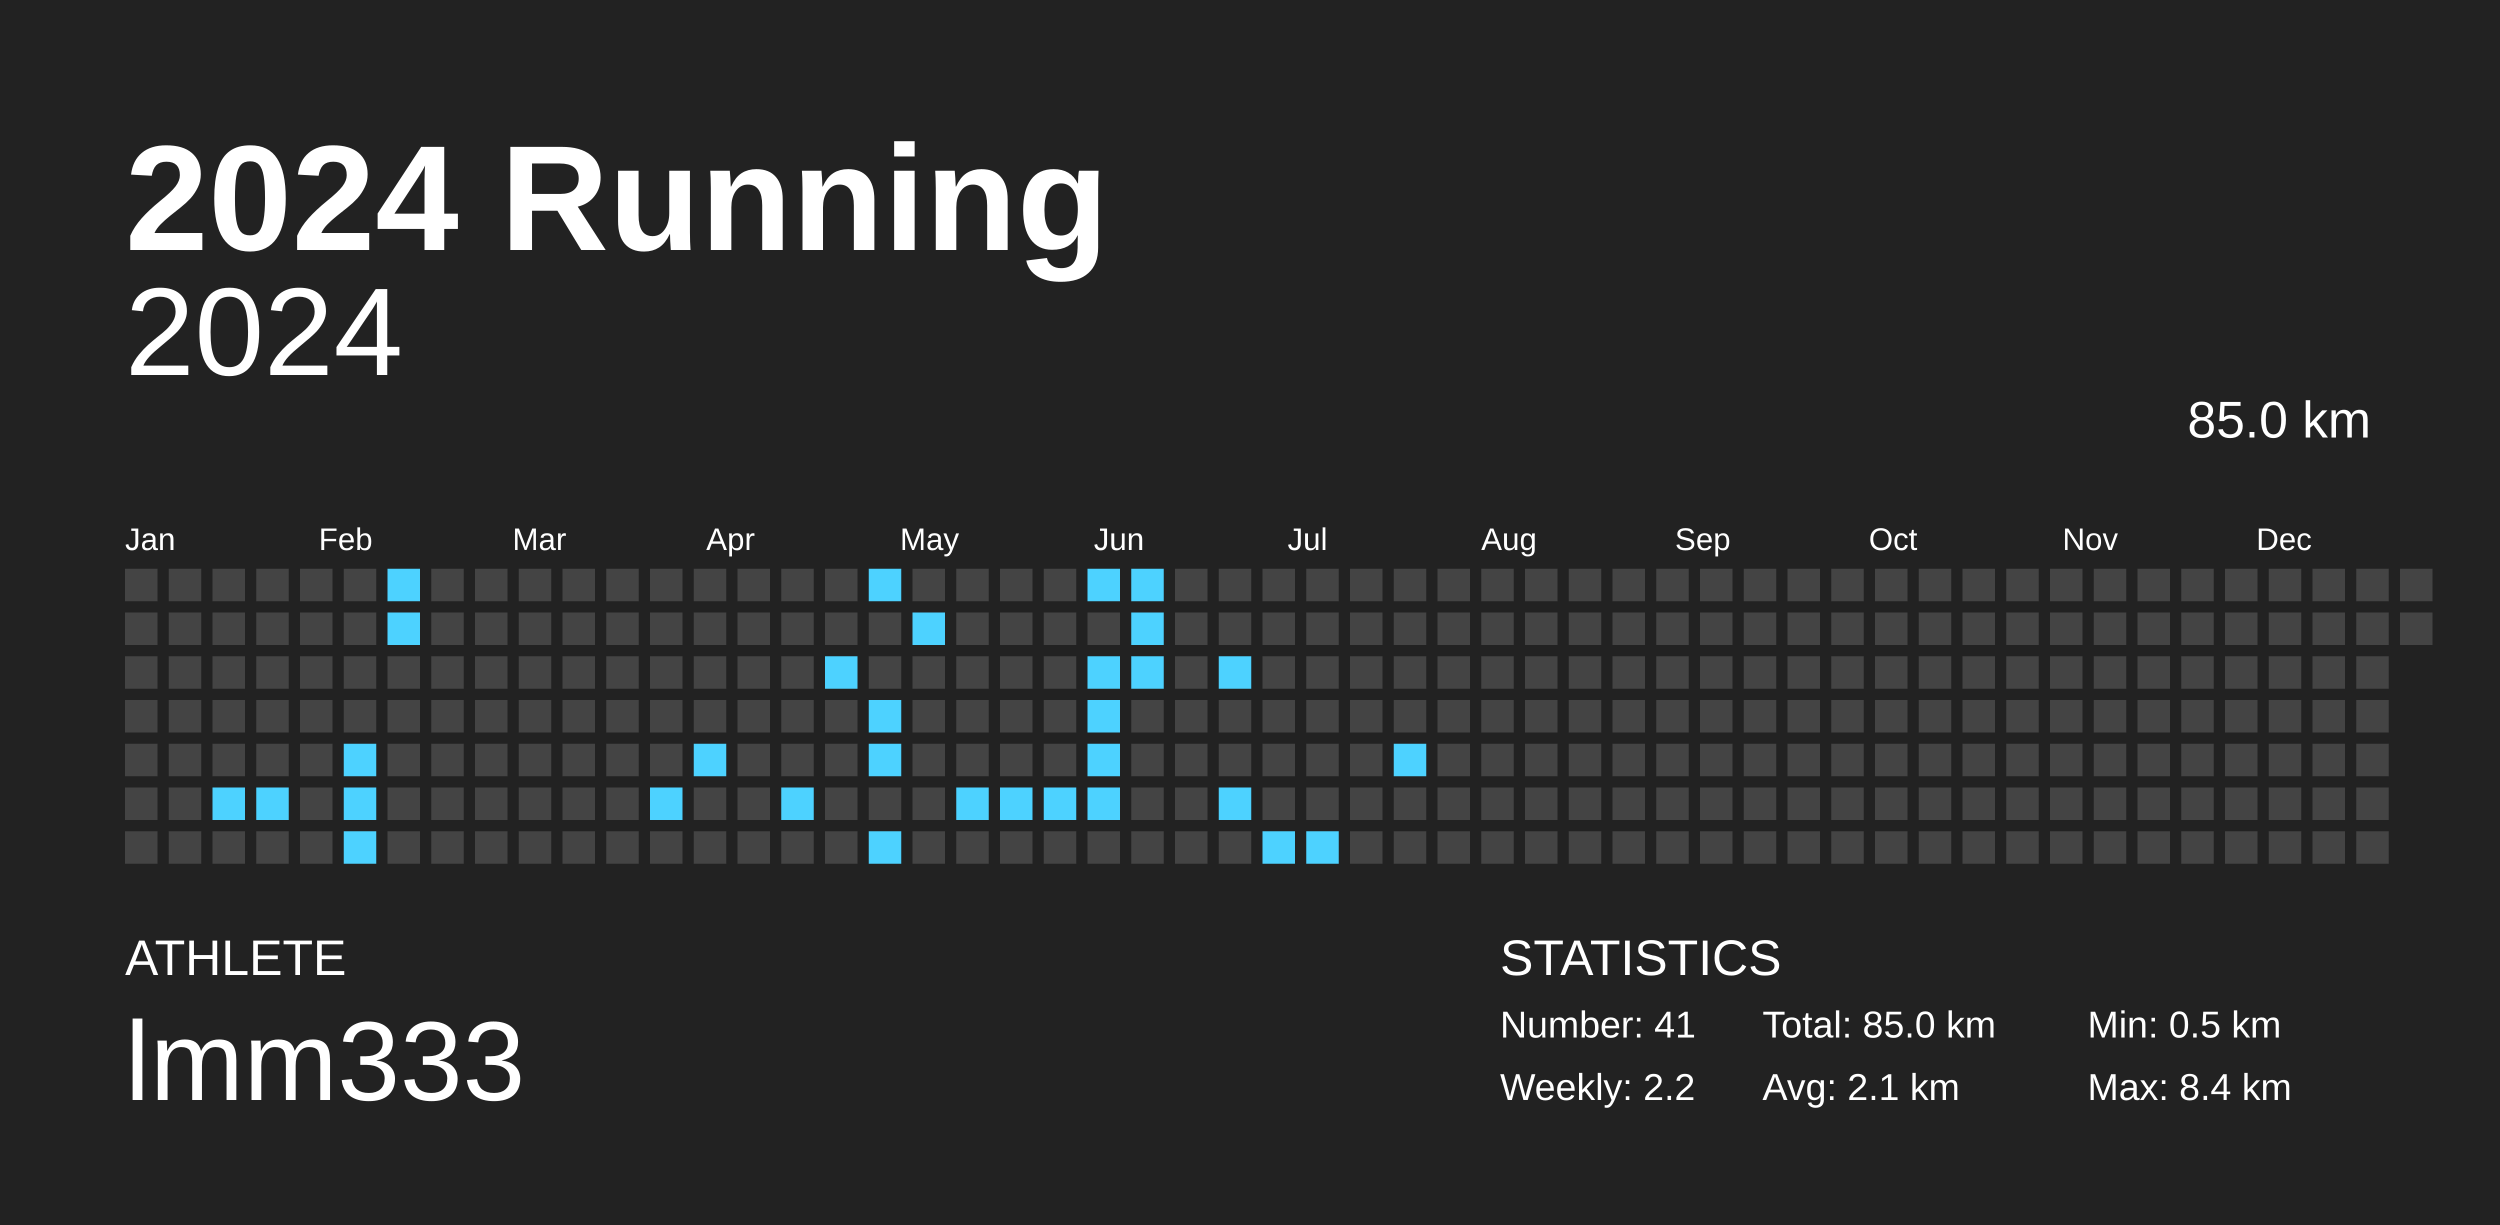
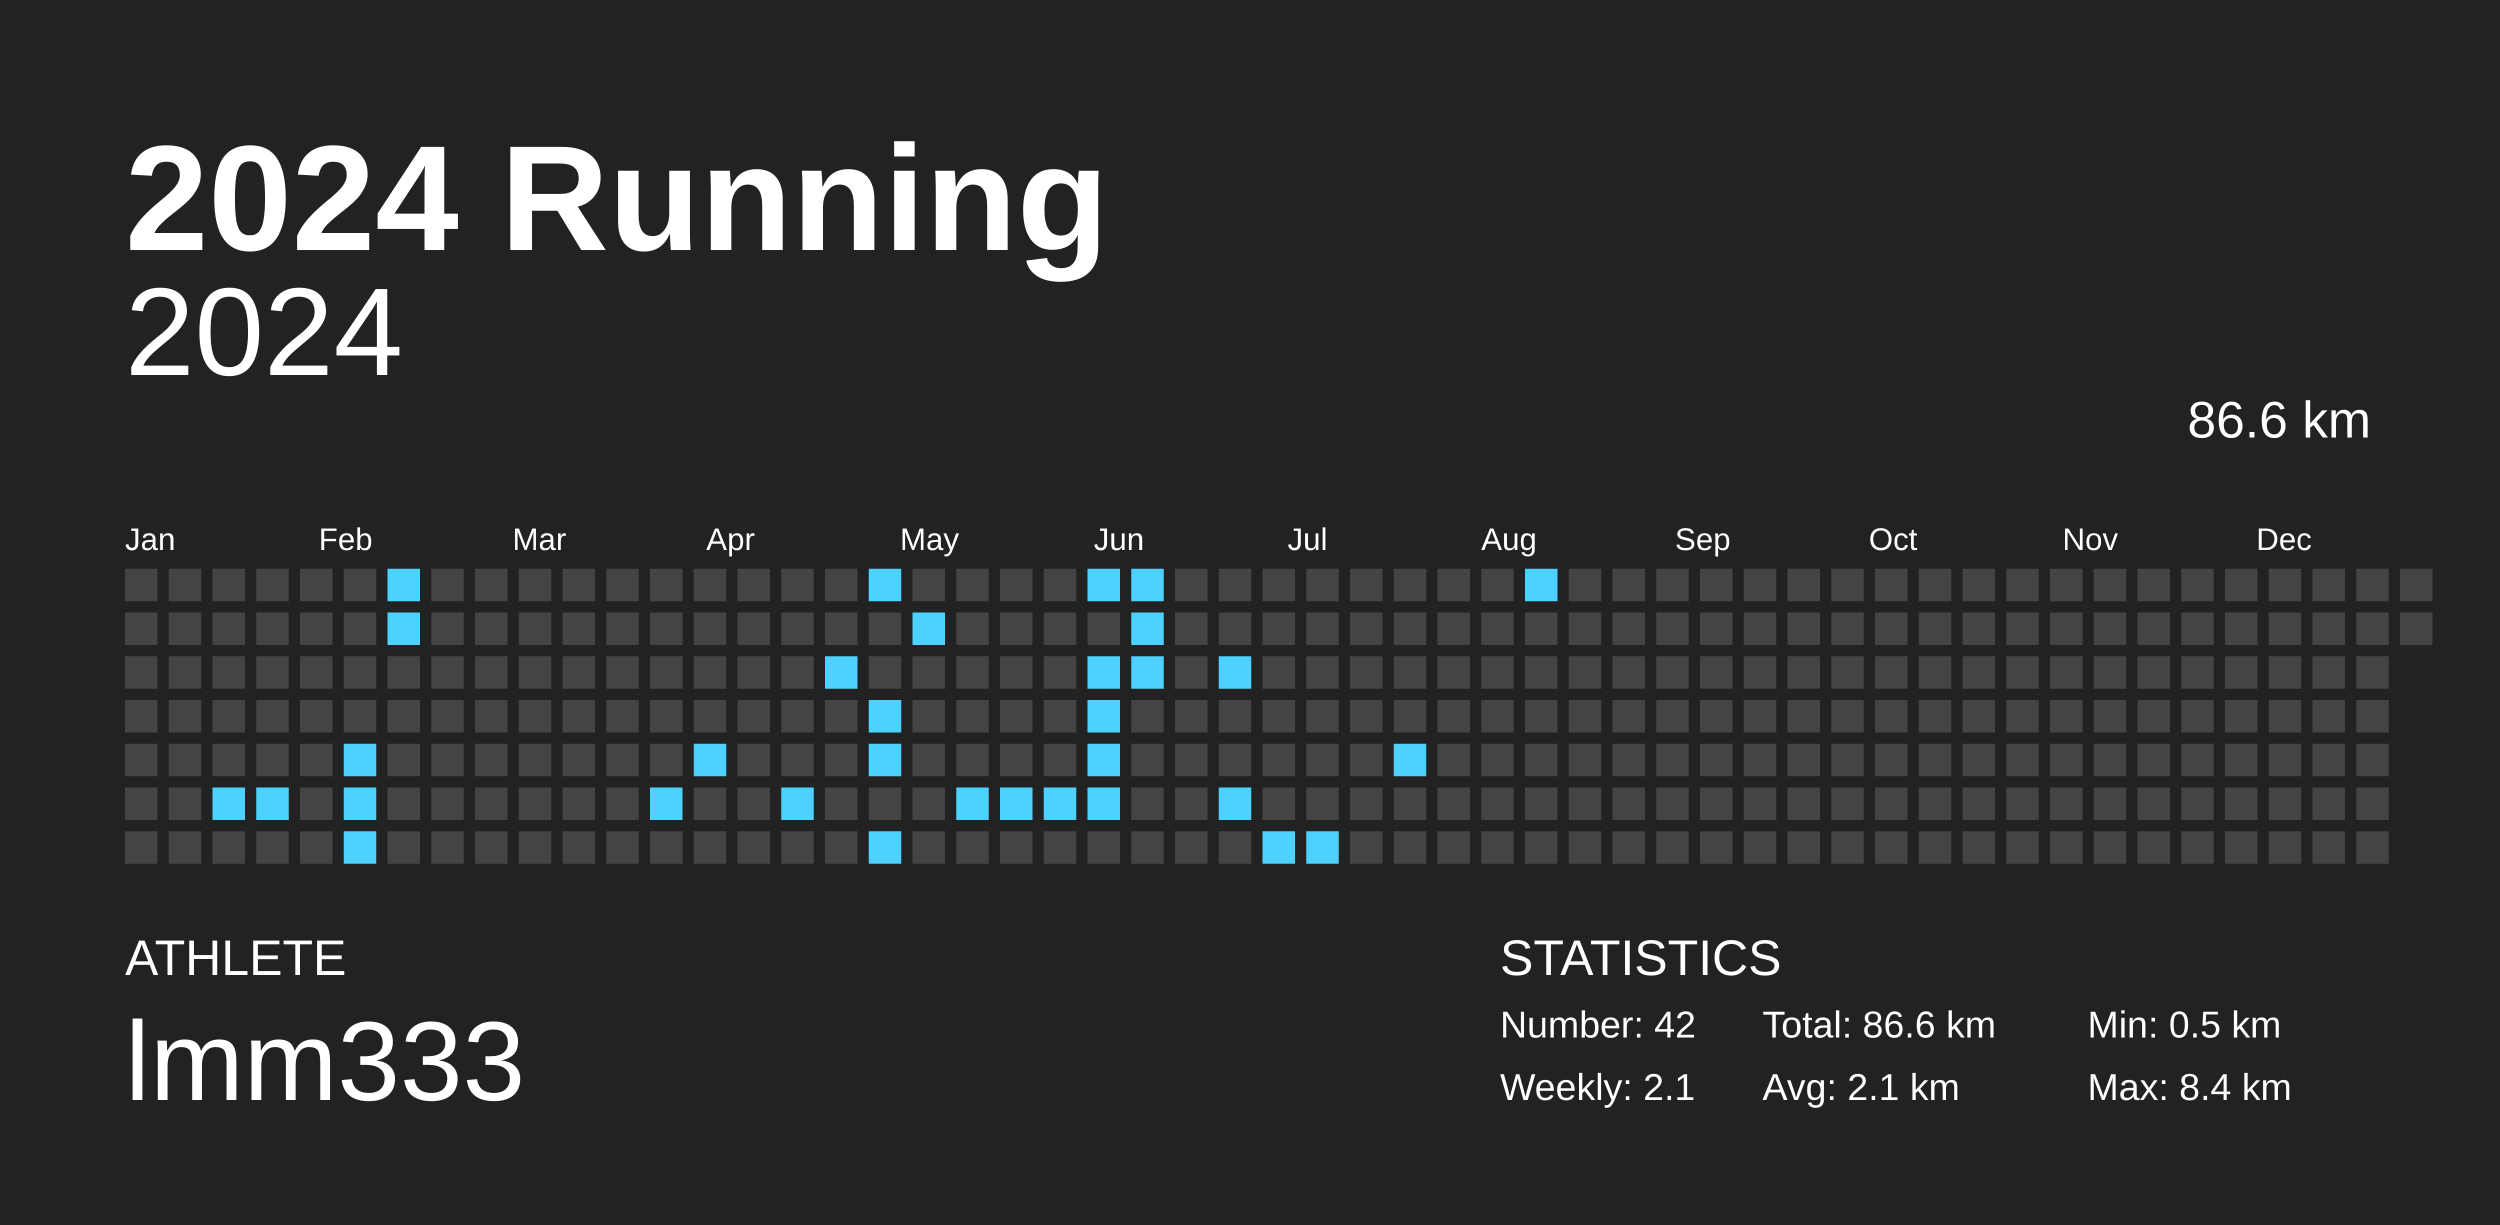
<svg xmlns="http://www.w3.org/2000/svg" baseProfile="full" height="98mm" version="1.1" viewBox="0,0,200,98" width="200mm">
  <defs />
  <rect fill="#222222" height="98" width="200" x="0" y="0" />
  <text fill="#FFFFFF" style="font-size:12px; font-family:Arial; font-weight:bold;" x="10" y="20">2024 Running</text>
  <text fill="#FFFFFF" style="font-size:4px; font-family:Arial" x="10" y="78">ATHLETE</text>
  <text fill="#FFFFFF" style="font-size:9px; font-family:Arial" x="10" y="88">lmm333</text>
  <text fill="#FFFFFF" style="font-size:4px; font-family:Arial" x="120" y="78">STATISTICS</text>
-   <text fill="#FFFFFF" style="font-size:3px; font-family:Arial" x="120" y="83">Number: 41</text>
-   <text fill="#FFFFFF" style="font-size:3px; font-family:Arial" x="120" y="88">Weekly: 2.2</text>
-   <text fill="#FFFFFF" style="font-size:3px; font-family:Arial" x="141" y="83">Total: 85.0 km</text>
+   <text fill="#FFFFFF" style="font-size:3px; font-family:Arial" x="120" y="83">Number: 42</text>
+   <text fill="#FFFFFF" style="font-size:3px; font-family:Arial" x="120" y="88">Weekly: 2.1</text>
+   <text fill="#FFFFFF" style="font-size:3px; font-family:Arial" x="141" y="83">Total: 86.6 km</text>
  <text fill="#FFFFFF" style="font-size:3px; font-family:Arial" x="141" y="88">Avg: 2.1 km</text>
  <text fill="#FFFFFF" style="font-size:3px; font-family:Arial" x="167" y="83">Min: 0.5 km</text>
  <text fill="#FFFFFF" style="font-size:3px; font-family:Arial" x="167" y="88">Max: 8.4 km</text>
  <text alignment-baseline="hanging" fill="#FFFFFF" style="font-size:10.0px; font-family:Arial;" x="10" y="30">2024</text>
-   <text alignment-baseline="hanging" fill="#FFFFFF" style="font-size:4.125px; font-family:Arial;" x="175" y="35">85.0 km</text>
+   <text alignment-baseline="hanging" fill="#FFFFFF" style="font-size:4.125px; font-family:Arial;" x="175" y="35">86.6 km</text>
  <text fill="#FFFFFF" style="font-size:2.5px; font-family:Arial" x="10.0" y="44">Jan</text>
  <text fill="#FFFFFF" style="font-size:2.5px; font-family:Arial" x="25.5" y="44">Feb</text>
  <text fill="#FFFFFF" style="font-size:2.5px; font-family:Arial" x="41.0" y="44">Mar</text>
  <text fill="#FFFFFF" style="font-size:2.5px; font-family:Arial" x="56.5" y="44">Apr</text>
  <text fill="#FFFFFF" style="font-size:2.5px; font-family:Arial" x="72.0" y="44">May</text>
  <text fill="#FFFFFF" style="font-size:2.5px; font-family:Arial" x="87.5" y="44">Jun</text>
  <text fill="#FFFFFF" style="font-size:2.5px; font-family:Arial" x="103.0" y="44">Jul</text>
  <text fill="#FFFFFF" style="font-size:2.5px; font-family:Arial" x="118.5" y="44">Aug</text>
  <text fill="#FFFFFF" style="font-size:2.5px; font-family:Arial" x="134.0" y="44">Sep</text>
  <text fill="#FFFFFF" style="font-size:2.5px; font-family:Arial" x="149.5" y="44">Oct</text>
  <text fill="#FFFFFF" style="font-size:2.5px; font-family:Arial" x="165.0" y="44">Nov</text>
  <text fill="#FFFFFF" style="font-size:2.5px; font-family:Arial" x="180.5" y="44">Dec</text>
  <rect fill="#444444" height="2.6" width="2.6" x="10.0" y="45.5" />
  <rect fill="#444444" height="2.6" width="2.6" x="10.0" y="49.0" />
  <rect fill="#444444" height="2.6" width="2.6" x="10.0" y="52.5" />
  <rect fill="#444444" height="2.6" width="2.6" x="10.0" y="56.0" />
  <rect fill="#444444" height="2.6" width="2.6" x="10.0" y="59.5" />
  <rect fill="#444444" height="2.6" width="2.6" x="10.0" y="63.0" />
  <rect fill="#444444" height="2.6" width="2.6" x="10.0" y="66.5" />
  <rect fill="#444444" height="2.6" width="2.6" x="13.5" y="45.5" />
  <rect fill="#444444" height="2.6" width="2.6" x="13.5" y="49.0" />
  <rect fill="#444444" height="2.6" width="2.6" x="13.5" y="52.5" />
  <rect fill="#444444" height="2.6" width="2.6" x="13.5" y="56.0" />
  <rect fill="#444444" height="2.6" width="2.6" x="13.5" y="59.5" />
  <rect fill="#444444" height="2.6" width="2.6" x="13.5" y="63.0" />
  <rect fill="#444444" height="2.6" width="2.6" x="13.5" y="66.5" />
  <rect fill="#444444" height="2.6" width="2.6" x="17.0" y="45.5" />
  <rect fill="#444444" height="2.6" width="2.6" x="17.0" y="49.0" />
  <rect fill="#444444" height="2.6" width="2.6" x="17.0" y="52.5" />
  <rect fill="#444444" height="2.6" width="2.6" x="17.0" y="56.0" />
  <rect fill="#444444" height="2.6" width="2.6" x="17.0" y="59.5" />
  <rect fill="#4dd2ff" height="2.6" width="2.6" x="17.0" y="63.0" />
  <rect fill="#444444" height="2.6" width="2.6" x="17.0" y="66.5" />
  <rect fill="#444444" height="2.6" width="2.6" x="20.5" y="45.5" />
  <rect fill="#444444" height="2.6" width="2.6" x="20.5" y="49.0" />
  <rect fill="#444444" height="2.6" width="2.6" x="20.5" y="52.5" />
  <rect fill="#444444" height="2.6" width="2.6" x="20.5" y="56.0" />
  <rect fill="#444444" height="2.6" width="2.6" x="20.5" y="59.5" />
  <rect fill="#4dd2ff" height="2.6" width="2.6" x="20.5" y="63.0" />
  <rect fill="#444444" height="2.6" width="2.6" x="20.5" y="66.5" />
  <rect fill="#444444" height="2.6" width="2.6" x="24.0" y="45.5" />
  <rect fill="#444444" height="2.6" width="2.6" x="24.0" y="49.0" />
  <rect fill="#444444" height="2.6" width="2.6" x="24.0" y="52.5" />
  <rect fill="#444444" height="2.6" width="2.6" x="24.0" y="56.0" />
  <rect fill="#444444" height="2.6" width="2.6" x="24.0" y="59.5" />
  <rect fill="#444444" height="2.6" width="2.6" x="24.0" y="63.0" />
  <rect fill="#444444" height="2.6" width="2.6" x="24.0" y="66.5" />
  <rect fill="#444444" height="2.6" width="2.6" x="27.5" y="45.5" />
  <rect fill="#444444" height="2.6" width="2.6" x="27.5" y="49.0" />
  <rect fill="#444444" height="2.6" width="2.6" x="27.5" y="52.5" />
  <rect fill="#444444" height="2.6" width="2.6" x="27.5" y="56.0" />
  <rect fill="#4dd2ff" height="2.6" width="2.6" x="27.5" y="59.5" />
  <rect fill="#4dd2ff" height="2.6" width="2.6" x="27.5" y="63.0" />
  <rect fill="#4dd2ff" height="2.6" width="2.6" x="27.5" y="66.5" />
  <rect fill="#4dd2ff" height="2.6" width="2.6" x="31.0" y="45.5" />
  <rect fill="#4dd2ff" height="2.6" width="2.6" x="31.0" y="49.0" />
  <rect fill="#444444" height="2.6" width="2.6" x="31.0" y="52.5" />
  <rect fill="#444444" height="2.6" width="2.6" x="31.0" y="56.0" />
  <rect fill="#444444" height="2.6" width="2.6" x="31.0" y="59.5" />
  <rect fill="#444444" height="2.6" width="2.6" x="31.0" y="63.0" />
  <rect fill="#444444" height="2.6" width="2.6" x="31.0" y="66.5" />
  <rect fill="#444444" height="2.6" width="2.6" x="34.5" y="45.5" />
  <rect fill="#444444" height="2.6" width="2.6" x="34.5" y="49.0" />
  <rect fill="#444444" height="2.6" width="2.6" x="34.5" y="52.5" />
  <rect fill="#444444" height="2.6" width="2.6" x="34.5" y="56.0" />
  <rect fill="#444444" height="2.6" width="2.6" x="34.5" y="59.5" />
  <rect fill="#444444" height="2.6" width="2.6" x="34.5" y="63.0" />
  <rect fill="#444444" height="2.6" width="2.6" x="34.5" y="66.5" />
  <rect fill="#444444" height="2.6" width="2.6" x="38.0" y="45.5" />
  <rect fill="#444444" height="2.6" width="2.6" x="38.0" y="49.0" />
  <rect fill="#444444" height="2.6" width="2.6" x="38.0" y="52.5" />
  <rect fill="#444444" height="2.6" width="2.6" x="38.0" y="56.0" />
  <rect fill="#444444" height="2.6" width="2.6" x="38.0" y="59.5" />
  <rect fill="#444444" height="2.6" width="2.6" x="38.0" y="63.0" />
  <rect fill="#444444" height="2.6" width="2.6" x="38.0" y="66.5" />
  <rect fill="#444444" height="2.6" width="2.6" x="41.5" y="45.5" />
  <rect fill="#444444" height="2.6" width="2.6" x="41.5" y="49.0" />
  <rect fill="#444444" height="2.6" width="2.6" x="41.5" y="52.5" />
  <rect fill="#444444" height="2.6" width="2.6" x="41.5" y="56.0" />
  <rect fill="#444444" height="2.6" width="2.6" x="41.5" y="59.5" />
  <rect fill="#444444" height="2.6" width="2.6" x="41.5" y="63.0" />
  <rect fill="#444444" height="2.6" width="2.6" x="41.5" y="66.5" />
  <rect fill="#444444" height="2.6" width="2.6" x="45.0" y="45.5" />
  <rect fill="#444444" height="2.6" width="2.6" x="45.0" y="49.0" />
  <rect fill="#444444" height="2.6" width="2.6" x="45.0" y="52.5" />
  <rect fill="#444444" height="2.6" width="2.6" x="45.0" y="56.0" />
  <rect fill="#444444" height="2.6" width="2.6" x="45.0" y="59.5" />
  <rect fill="#444444" height="2.6" width="2.6" x="45.0" y="63.0" />
  <rect fill="#444444" height="2.6" width="2.6" x="45.0" y="66.5" />
  <rect fill="#444444" height="2.6" width="2.6" x="48.5" y="45.5" />
  <rect fill="#444444" height="2.6" width="2.6" x="48.5" y="49.0" />
  <rect fill="#444444" height="2.6" width="2.6" x="48.5" y="52.5" />
  <rect fill="#444444" height="2.6" width="2.6" x="48.5" y="56.0" />
  <rect fill="#444444" height="2.6" width="2.6" x="48.5" y="59.5" />
  <rect fill="#444444" height="2.6" width="2.6" x="48.5" y="63.0" />
  <rect fill="#444444" height="2.6" width="2.6" x="48.5" y="66.5" />
  <rect fill="#444444" height="2.6" width="2.6" x="52.0" y="45.5" />
  <rect fill="#444444" height="2.6" width="2.6" x="52.0" y="49.0" />
  <rect fill="#444444" height="2.6" width="2.6" x="52.0" y="52.5" />
  <rect fill="#444444" height="2.6" width="2.6" x="52.0" y="56.0" />
  <rect fill="#444444" height="2.6" width="2.6" x="52.0" y="59.5" />
  <rect fill="#4dd2ff" height="2.6" width="2.6" x="52.0" y="63.0" />
  <rect fill="#444444" height="2.6" width="2.6" x="52.0" y="66.5" />
  <rect fill="#444444" height="2.6" width="2.6" x="55.5" y="45.5" />
  <rect fill="#444444" height="2.6" width="2.6" x="55.5" y="49.0" />
  <rect fill="#444444" height="2.6" width="2.6" x="55.5" y="52.5" />
  <rect fill="#444444" height="2.6" width="2.6" x="55.5" y="56.0" />
  <rect fill="#4dd2ff" height="2.6" width="2.6" x="55.5" y="59.5" />
  <rect fill="#444444" height="2.6" width="2.6" x="55.5" y="63.0" />
  <rect fill="#444444" height="2.6" width="2.6" x="55.5" y="66.5" />
  <rect fill="#444444" height="2.6" width="2.6" x="59.0" y="45.5" />
  <rect fill="#444444" height="2.6" width="2.6" x="59.0" y="49.0" />
  <rect fill="#444444" height="2.6" width="2.6" x="59.0" y="52.5" />
  <rect fill="#444444" height="2.6" width="2.6" x="59.0" y="56.0" />
  <rect fill="#444444" height="2.6" width="2.6" x="59.0" y="59.5" />
  <rect fill="#444444" height="2.6" width="2.6" x="59.0" y="63.0" />
  <rect fill="#444444" height="2.6" width="2.6" x="59.0" y="66.5" />
  <rect fill="#444444" height="2.6" width="2.6" x="62.5" y="45.5" />
  <rect fill="#444444" height="2.6" width="2.6" x="62.5" y="49.0" />
  <rect fill="#444444" height="2.6" width="2.6" x="62.5" y="52.5" />
  <rect fill="#444444" height="2.6" width="2.6" x="62.5" y="56.0" />
  <rect fill="#444444" height="2.6" width="2.6" x="62.5" y="59.5" />
  <rect fill="#4dd2ff" height="2.6" width="2.6" x="62.5" y="63.0" />
  <rect fill="#444444" height="2.6" width="2.6" x="62.5" y="66.5" />
  <rect fill="#444444" height="2.6" width="2.6" x="66.0" y="45.5" />
  <rect fill="#444444" height="2.6" width="2.6" x="66.0" y="49.0" />
  <rect fill="#4dd2ff" height="2.6" width="2.6" x="66.0" y="52.5" />
  <rect fill="#444444" height="2.6" width="2.6" x="66.0" y="56.0" />
  <rect fill="#444444" height="2.6" width="2.6" x="66.0" y="59.5" />
  <rect fill="#444444" height="2.6" width="2.6" x="66.0" y="63.0" />
  <rect fill="#444444" height="2.6" width="2.6" x="66.0" y="66.5" />
  <rect fill="#4dd2ff" height="2.6" width="2.6" x="69.5" y="45.5" />
  <rect fill="#444444" height="2.6" width="2.6" x="69.5" y="49.0" />
  <rect fill="#444444" height="2.6" width="2.6" x="69.5" y="52.5" />
  <rect fill="#4dd2ff" height="2.6" width="2.6" x="69.5" y="56.0" />
  <rect fill="#4dd2ff" height="2.6" width="2.6" x="69.5" y="59.5" />
  <rect fill="#444444" height="2.6" width="2.6" x="69.5" y="63.0" />
  <rect fill="#4dd2ff" height="2.6" width="2.6" x="69.5" y="66.5" />
  <rect fill="#444444" height="2.6" width="2.6" x="73.0" y="45.5" />
  <rect fill="#4dd2ff" height="2.6" width="2.6" x="73.0" y="49.0" />
  <rect fill="#444444" height="2.6" width="2.6" x="73.0" y="52.5" />
  <rect fill="#444444" height="2.6" width="2.6" x="73.0" y="56.0" />
  <rect fill="#444444" height="2.6" width="2.6" x="73.0" y="59.5" />
  <rect fill="#444444" height="2.6" width="2.6" x="73.0" y="63.0" />
  <rect fill="#444444" height="2.6" width="2.6" x="73.0" y="66.5" />
  <rect fill="#444444" height="2.6" width="2.6" x="76.5" y="45.5" />
  <rect fill="#444444" height="2.6" width="2.6" x="76.5" y="49.0" />
  <rect fill="#444444" height="2.6" width="2.6" x="76.5" y="52.5" />
  <rect fill="#444444" height="2.6" width="2.6" x="76.5" y="56.0" />
  <rect fill="#444444" height="2.6" width="2.6" x="76.5" y="59.5" />
  <rect fill="#4dd2ff" height="2.6" width="2.6" x="76.5" y="63.0" />
  <rect fill="#444444" height="2.6" width="2.6" x="76.5" y="66.5" />
  <rect fill="#444444" height="2.6" width="2.6" x="80.0" y="45.5" />
  <rect fill="#444444" height="2.6" width="2.6" x="80.0" y="49.0" />
  <rect fill="#444444" height="2.6" width="2.6" x="80.0" y="52.5" />
  <rect fill="#444444" height="2.6" width="2.6" x="80.0" y="56.0" />
  <rect fill="#444444" height="2.6" width="2.6" x="80.0" y="59.5" />
  <rect fill="#4dd2ff" height="2.6" width="2.6" x="80.0" y="63.0" />
  <rect fill="#444444" height="2.6" width="2.6" x="80.0" y="66.5" />
  <rect fill="#444444" height="2.6" width="2.6" x="83.5" y="45.5" />
  <rect fill="#444444" height="2.6" width="2.6" x="83.5" y="49.0" />
  <rect fill="#444444" height="2.6" width="2.6" x="83.5" y="52.5" />
  <rect fill="#444444" height="2.6" width="2.6" x="83.5" y="56.0" />
  <rect fill="#444444" height="2.6" width="2.6" x="83.5" y="59.5" />
  <rect fill="#4dd2ff" height="2.6" width="2.6" x="83.5" y="63.0" />
  <rect fill="#444444" height="2.6" width="2.6" x="83.5" y="66.5" />
  <rect fill="#4dd2ff" height="2.6" width="2.6" x="87.0" y="45.5" />
  <rect fill="#444444" height="2.6" width="2.6" x="87.0" y="49.0" />
  <rect fill="#4dd2ff" height="2.6" width="2.6" x="87.0" y="52.5" />
  <rect fill="#4dd2ff" height="2.6" width="2.6" x="87.0" y="56.0" />
  <rect fill="#4dd2ff" height="2.6" width="2.6" x="87.0" y="59.5" />
  <rect fill="#4dd2ff" height="2.6" width="2.6" x="87.0" y="63.0" />
  <rect fill="#444444" height="2.6" width="2.6" x="87.0" y="66.5" />
  <rect fill="#4dd2ff" height="2.6" width="2.6" x="90.5" y="45.5" />
  <rect fill="#4dd2ff" height="2.6" width="2.6" x="90.5" y="49.0" />
  <rect fill="#4dd2ff" height="2.6" width="2.6" x="90.5" y="52.5" />
  <rect fill="#444444" height="2.6" width="2.6" x="90.5" y="56.0" />
  <rect fill="#444444" height="2.6" width="2.6" x="90.5" y="59.5" />
  <rect fill="#444444" height="2.6" width="2.6" x="90.5" y="63.0" />
  <rect fill="#444444" height="2.6" width="2.6" x="90.5" y="66.5" />
  <rect fill="#444444" height="2.6" width="2.6" x="94.0" y="45.5" />
  <rect fill="#444444" height="2.6" width="2.6" x="94.0" y="49.0" />
  <rect fill="#444444" height="2.6" width="2.6" x="94.0" y="52.5" />
  <rect fill="#444444" height="2.6" width="2.6" x="94.0" y="56.0" />
  <rect fill="#444444" height="2.6" width="2.6" x="94.0" y="59.5" />
  <rect fill="#444444" height="2.6" width="2.6" x="94.0" y="63.0" />
  <rect fill="#444444" height="2.6" width="2.6" x="94.0" y="66.5" />
  <rect fill="#444444" height="2.6" width="2.6" x="97.5" y="45.5" />
  <rect fill="#444444" height="2.6" width="2.6" x="97.5" y="49.0" />
  <rect fill="#4dd2ff" height="2.6" width="2.6" x="97.5" y="52.5" />
  <rect fill="#444444" height="2.6" width="2.6" x="97.5" y="56.0" />
  <rect fill="#444444" height="2.6" width="2.6" x="97.5" y="59.5" />
  <rect fill="#4dd2ff" height="2.6" width="2.6" x="97.5" y="63.0" />
  <rect fill="#444444" height="2.6" width="2.6" x="97.5" y="66.5" />
  <rect fill="#444444" height="2.6" width="2.6" x="101.0" y="45.5" />
  <rect fill="#444444" height="2.6" width="2.6" x="101.0" y="49.0" />
  <rect fill="#444444" height="2.6" width="2.6" x="101.0" y="52.5" />
  <rect fill="#444444" height="2.6" width="2.6" x="101.0" y="56.0" />
  <rect fill="#444444" height="2.6" width="2.6" x="101.0" y="59.5" />
  <rect fill="#444444" height="2.6" width="2.6" x="101.0" y="63.0" />
  <rect fill="#4dd2ff" height="2.6" width="2.6" x="101.0" y="66.5" />
  <rect fill="#444444" height="2.6" width="2.6" x="104.5" y="45.5" />
  <rect fill="#444444" height="2.6" width="2.6" x="104.5" y="49.0" />
  <rect fill="#444444" height="2.6" width="2.6" x="104.5" y="52.5" />
  <rect fill="#444444" height="2.6" width="2.6" x="104.5" y="56.0" />
  <rect fill="#444444" height="2.6" width="2.6" x="104.5" y="59.5" />
  <rect fill="#444444" height="2.6" width="2.6" x="104.5" y="63.0" />
  <rect fill="#4dd2ff" height="2.6" width="2.6" x="104.5" y="66.5" />
  <rect fill="#444444" height="2.6" width="2.6" x="108.0" y="45.5" />
  <rect fill="#444444" height="2.6" width="2.6" x="108.0" y="49.0" />
  <rect fill="#444444" height="2.6" width="2.6" x="108.0" y="52.5" />
  <rect fill="#444444" height="2.6" width="2.6" x="108.0" y="56.0" />
  <rect fill="#444444" height="2.6" width="2.6" x="108.0" y="59.5" />
  <rect fill="#444444" height="2.6" width="2.6" x="108.0" y="63.0" />
  <rect fill="#444444" height="2.6" width="2.6" x="108.0" y="66.5" />
  <rect fill="#444444" height="2.6" width="2.6" x="111.5" y="45.5" />
  <rect fill="#444444" height="2.6" width="2.6" x="111.5" y="49.0" />
  <rect fill="#444444" height="2.6" width="2.6" x="111.5" y="52.5" />
  <rect fill="#444444" height="2.6" width="2.6" x="111.5" y="56.0" />
  <rect fill="#4dd2ff" height="2.6" width="2.6" x="111.5" y="59.5" />
  <rect fill="#444444" height="2.6" width="2.6" x="111.5" y="63.0" />
  <rect fill="#444444" height="2.6" width="2.6" x="111.5" y="66.5" />
  <rect fill="#444444" height="2.6" width="2.6" x="115.0" y="45.5" />
  <rect fill="#444444" height="2.6" width="2.6" x="115.0" y="49.0" />
  <rect fill="#444444" height="2.6" width="2.6" x="115.0" y="52.5" />
  <rect fill="#444444" height="2.6" width="2.6" x="115.0" y="56.0" />
  <rect fill="#444444" height="2.6" width="2.6" x="115.0" y="59.5" />
  <rect fill="#444444" height="2.6" width="2.6" x="115.0" y="63.0" />
  <rect fill="#444444" height="2.6" width="2.6" x="115.0" y="66.5" />
  <rect fill="#444444" height="2.6" width="2.6" x="118.5" y="45.5" />
  <rect fill="#444444" height="2.6" width="2.6" x="118.5" y="49.0" />
  <rect fill="#444444" height="2.6" width="2.6" x="118.5" y="52.5" />
  <rect fill="#444444" height="2.6" width="2.6" x="118.5" y="56.0" />
  <rect fill="#444444" height="2.6" width="2.6" x="118.5" y="59.5" />
  <rect fill="#444444" height="2.6" width="2.6" x="118.5" y="63.0" />
  <rect fill="#444444" height="2.6" width="2.6" x="118.5" y="66.5" />
-   <rect fill="#444444" height="2.6" width="2.6" x="122.0" y="45.5" />
+   <rect fill="#4dd2ff" height="2.6" width="2.6" x="122.0" y="45.5" />
  <rect fill="#444444" height="2.6" width="2.6" x="122.0" y="49.0" />
  <rect fill="#444444" height="2.6" width="2.6" x="122.0" y="52.5" />
  <rect fill="#444444" height="2.6" width="2.6" x="122.0" y="56.0" />
  <rect fill="#444444" height="2.6" width="2.6" x="122.0" y="59.5" />
  <rect fill="#444444" height="2.6" width="2.6" x="122.0" y="63.0" />
  <rect fill="#444444" height="2.6" width="2.6" x="122.0" y="66.5" />
  <rect fill="#444444" height="2.6" width="2.6" x="125.5" y="45.5" />
  <rect fill="#444444" height="2.6" width="2.6" x="125.5" y="49.0" />
  <rect fill="#444444" height="2.6" width="2.6" x="125.5" y="52.5" />
  <rect fill="#444444" height="2.6" width="2.6" x="125.5" y="56.0" />
  <rect fill="#444444" height="2.6" width="2.6" x="125.5" y="59.5" />
  <rect fill="#444444" height="2.6" width="2.6" x="125.5" y="63.0" />
  <rect fill="#444444" height="2.6" width="2.6" x="125.5" y="66.5" />
  <rect fill="#444444" height="2.6" width="2.6" x="129.0" y="45.5" />
  <rect fill="#444444" height="2.6" width="2.6" x="129.0" y="49.0" />
  <rect fill="#444444" height="2.6" width="2.6" x="129.0" y="52.5" />
  <rect fill="#444444" height="2.6" width="2.6" x="129.0" y="56.0" />
  <rect fill="#444444" height="2.6" width="2.6" x="129.0" y="59.5" />
  <rect fill="#444444" height="2.6" width="2.6" x="129.0" y="63.0" />
  <rect fill="#444444" height="2.6" width="2.6" x="129.0" y="66.5" />
  <rect fill="#444444" height="2.6" width="2.6" x="132.5" y="45.5" />
  <rect fill="#444444" height="2.6" width="2.6" x="132.5" y="49.0" />
  <rect fill="#444444" height="2.6" width="2.6" x="132.5" y="52.5" />
  <rect fill="#444444" height="2.6" width="2.6" x="132.5" y="56.0" />
  <rect fill="#444444" height="2.6" width="2.6" x="132.5" y="59.5" />
  <rect fill="#444444" height="2.6" width="2.6" x="132.5" y="63.0" />
  <rect fill="#444444" height="2.6" width="2.6" x="132.5" y="66.5" />
  <rect fill="#444444" height="2.6" width="2.6" x="136.0" y="45.5" />
  <rect fill="#444444" height="2.6" width="2.6" x="136.0" y="49.0" />
  <rect fill="#444444" height="2.6" width="2.6" x="136.0" y="52.5" />
  <rect fill="#444444" height="2.6" width="2.6" x="136.0" y="56.0" />
  <rect fill="#444444" height="2.6" width="2.6" x="136.0" y="59.5" />
  <rect fill="#444444" height="2.6" width="2.6" x="136.0" y="63.0" />
  <rect fill="#444444" height="2.6" width="2.6" x="136.0" y="66.5" />
  <rect fill="#444444" height="2.6" width="2.6" x="139.5" y="45.5" />
  <rect fill="#444444" height="2.6" width="2.6" x="139.5" y="49.0" />
  <rect fill="#444444" height="2.6" width="2.6" x="139.5" y="52.5" />
  <rect fill="#444444" height="2.6" width="2.6" x="139.5" y="56.0" />
  <rect fill="#444444" height="2.6" width="2.6" x="139.5" y="59.5" />
  <rect fill="#444444" height="2.6" width="2.6" x="139.5" y="63.0" />
  <rect fill="#444444" height="2.6" width="2.6" x="139.5" y="66.5" />
  <rect fill="#444444" height="2.6" width="2.6" x="143.0" y="45.5" />
  <rect fill="#444444" height="2.6" width="2.6" x="143.0" y="49.0" />
  <rect fill="#444444" height="2.6" width="2.6" x="143.0" y="52.5" />
  <rect fill="#444444" height="2.6" width="2.6" x="143.0" y="56.0" />
  <rect fill="#444444" height="2.6" width="2.6" x="143.0" y="59.5" />
  <rect fill="#444444" height="2.6" width="2.6" x="143.0" y="63.0" />
  <rect fill="#444444" height="2.6" width="2.6" x="143.0" y="66.5" />
  <rect fill="#444444" height="2.6" width="2.6" x="146.5" y="45.5" />
  <rect fill="#444444" height="2.6" width="2.6" x="146.5" y="49.0" />
  <rect fill="#444444" height="2.6" width="2.6" x="146.5" y="52.5" />
  <rect fill="#444444" height="2.6" width="2.6" x="146.5" y="56.0" />
  <rect fill="#444444" height="2.6" width="2.6" x="146.5" y="59.5" />
  <rect fill="#444444" height="2.6" width="2.6" x="146.5" y="63.0" />
  <rect fill="#444444" height="2.6" width="2.6" x="146.5" y="66.5" />
  <rect fill="#444444" height="2.6" width="2.6" x="150.0" y="45.5" />
  <rect fill="#444444" height="2.6" width="2.6" x="150.0" y="49.0" />
  <rect fill="#444444" height="2.6" width="2.6" x="150.0" y="52.5" />
  <rect fill="#444444" height="2.6" width="2.6" x="150.0" y="56.0" />
  <rect fill="#444444" height="2.6" width="2.6" x="150.0" y="59.5" />
  <rect fill="#444444" height="2.6" width="2.6" x="150.0" y="63.0" />
  <rect fill="#444444" height="2.6" width="2.6" x="150.0" y="66.5" />
  <rect fill="#444444" height="2.6" width="2.6" x="153.5" y="45.5" />
  <rect fill="#444444" height="2.6" width="2.6" x="153.5" y="49.0" />
  <rect fill="#444444" height="2.6" width="2.6" x="153.5" y="52.5" />
  <rect fill="#444444" height="2.6" width="2.6" x="153.5" y="56.0" />
  <rect fill="#444444" height="2.6" width="2.6" x="153.5" y="59.5" />
  <rect fill="#444444" height="2.6" width="2.6" x="153.5" y="63.0" />
  <rect fill="#444444" height="2.6" width="2.6" x="153.5" y="66.5" />
  <rect fill="#444444" height="2.6" width="2.6" x="157.0" y="45.5" />
  <rect fill="#444444" height="2.6" width="2.6" x="157.0" y="49.0" />
  <rect fill="#444444" height="2.6" width="2.6" x="157.0" y="52.5" />
  <rect fill="#444444" height="2.6" width="2.6" x="157.0" y="56.0" />
  <rect fill="#444444" height="2.6" width="2.6" x="157.0" y="59.5" />
  <rect fill="#444444" height="2.6" width="2.6" x="157.0" y="63.0" />
  <rect fill="#444444" height="2.6" width="2.6" x="157.0" y="66.5" />
  <rect fill="#444444" height="2.6" width="2.6" x="160.5" y="45.5" />
  <rect fill="#444444" height="2.6" width="2.6" x="160.5" y="49.0" />
  <rect fill="#444444" height="2.6" width="2.6" x="160.5" y="52.5" />
  <rect fill="#444444" height="2.6" width="2.6" x="160.5" y="56.0" />
  <rect fill="#444444" height="2.6" width="2.6" x="160.5" y="59.5" />
  <rect fill="#444444" height="2.6" width="2.6" x="160.5" y="63.0" />
  <rect fill="#444444" height="2.6" width="2.6" x="160.5" y="66.5" />
  <rect fill="#444444" height="2.6" width="2.6" x="164.0" y="45.5" />
  <rect fill="#444444" height="2.6" width="2.6" x="164.0" y="49.0" />
  <rect fill="#444444" height="2.6" width="2.6" x="164.0" y="52.5" />
  <rect fill="#444444" height="2.6" width="2.6" x="164.0" y="56.0" />
  <rect fill="#444444" height="2.6" width="2.6" x="164.0" y="59.5" />
  <rect fill="#444444" height="2.6" width="2.6" x="164.0" y="63.0" />
  <rect fill="#444444" height="2.6" width="2.6" x="164.0" y="66.5" />
  <rect fill="#444444" height="2.6" width="2.6" x="167.5" y="45.5" />
  <rect fill="#444444" height="2.6" width="2.6" x="167.5" y="49.0" />
  <rect fill="#444444" height="2.6" width="2.6" x="167.5" y="52.5" />
  <rect fill="#444444" height="2.6" width="2.6" x="167.5" y="56.0" />
  <rect fill="#444444" height="2.6" width="2.6" x="167.5" y="59.5" />
  <rect fill="#444444" height="2.6" width="2.6" x="167.5" y="63.0" />
  <rect fill="#444444" height="2.6" width="2.6" x="167.5" y="66.5" />
  <rect fill="#444444" height="2.6" width="2.6" x="171.0" y="45.5" />
  <rect fill="#444444" height="2.6" width="2.6" x="171.0" y="49.0" />
  <rect fill="#444444" height="2.6" width="2.6" x="171.0" y="52.5" />
  <rect fill="#444444" height="2.6" width="2.6" x="171.0" y="56.0" />
  <rect fill="#444444" height="2.6" width="2.6" x="171.0" y="59.5" />
  <rect fill="#444444" height="2.6" width="2.6" x="171.0" y="63.0" />
  <rect fill="#444444" height="2.6" width="2.6" x="171.0" y="66.5" />
  <rect fill="#444444" height="2.6" width="2.6" x="174.5" y="45.5" />
  <rect fill="#444444" height="2.6" width="2.6" x="174.5" y="49.0" />
  <rect fill="#444444" height="2.6" width="2.6" x="174.5" y="52.5" />
  <rect fill="#444444" height="2.6" width="2.6" x="174.5" y="56.0" />
  <rect fill="#444444" height="2.6" width="2.6" x="174.5" y="59.5" />
  <rect fill="#444444" height="2.6" width="2.6" x="174.5" y="63.0" />
  <rect fill="#444444" height="2.6" width="2.6" x="174.5" y="66.5" />
  <rect fill="#444444" height="2.6" width="2.6" x="178.0" y="45.5" />
  <rect fill="#444444" height="2.6" width="2.6" x="178.0" y="49.0" />
  <rect fill="#444444" height="2.6" width="2.6" x="178.0" y="52.5" />
  <rect fill="#444444" height="2.6" width="2.6" x="178.0" y="56.0" />
  <rect fill="#444444" height="2.6" width="2.6" x="178.0" y="59.5" />
  <rect fill="#444444" height="2.6" width="2.6" x="178.0" y="63.0" />
  <rect fill="#444444" height="2.6" width="2.6" x="178.0" y="66.5" />
  <rect fill="#444444" height="2.6" width="2.6" x="181.5" y="45.5" />
  <rect fill="#444444" height="2.6" width="2.6" x="181.5" y="49.0" />
  <rect fill="#444444" height="2.6" width="2.6" x="181.5" y="52.5" />
  <rect fill="#444444" height="2.6" width="2.6" x="181.5" y="56.0" />
  <rect fill="#444444" height="2.6" width="2.6" x="181.5" y="59.5" />
  <rect fill="#444444" height="2.6" width="2.6" x="181.5" y="63.0" />
  <rect fill="#444444" height="2.6" width="2.6" x="181.5" y="66.5" />
  <rect fill="#444444" height="2.6" width="2.6" x="185.0" y="45.5" />
  <rect fill="#444444" height="2.6" width="2.6" x="185.0" y="49.0" />
  <rect fill="#444444" height="2.6" width="2.6" x="185.0" y="52.5" />
  <rect fill="#444444" height="2.6" width="2.6" x="185.0" y="56.0" />
  <rect fill="#444444" height="2.6" width="2.6" x="185.0" y="59.5" />
  <rect fill="#444444" height="2.6" width="2.6" x="185.0" y="63.0" />
  <rect fill="#444444" height="2.6" width="2.6" x="185.0" y="66.5" />
  <rect fill="#444444" height="2.6" width="2.6" x="188.5" y="45.5" />
  <rect fill="#444444" height="2.6" width="2.6" x="188.5" y="49.0" />
  <rect fill="#444444" height="2.6" width="2.6" x="188.5" y="52.5" />
  <rect fill="#444444" height="2.6" width="2.6" x="188.5" y="56.0" />
  <rect fill="#444444" height="2.6" width="2.6" x="188.5" y="59.5" />
  <rect fill="#444444" height="2.6" width="2.6" x="188.5" y="63.0" />
  <rect fill="#444444" height="2.6" width="2.6" x="188.5" y="66.5" />
  <rect fill="#444444" height="2.6" width="2.6" x="192.0" y="45.5" />
  <rect fill="#444444" height="2.6" width="2.6" x="192.0" y="49.0" />
</svg>
